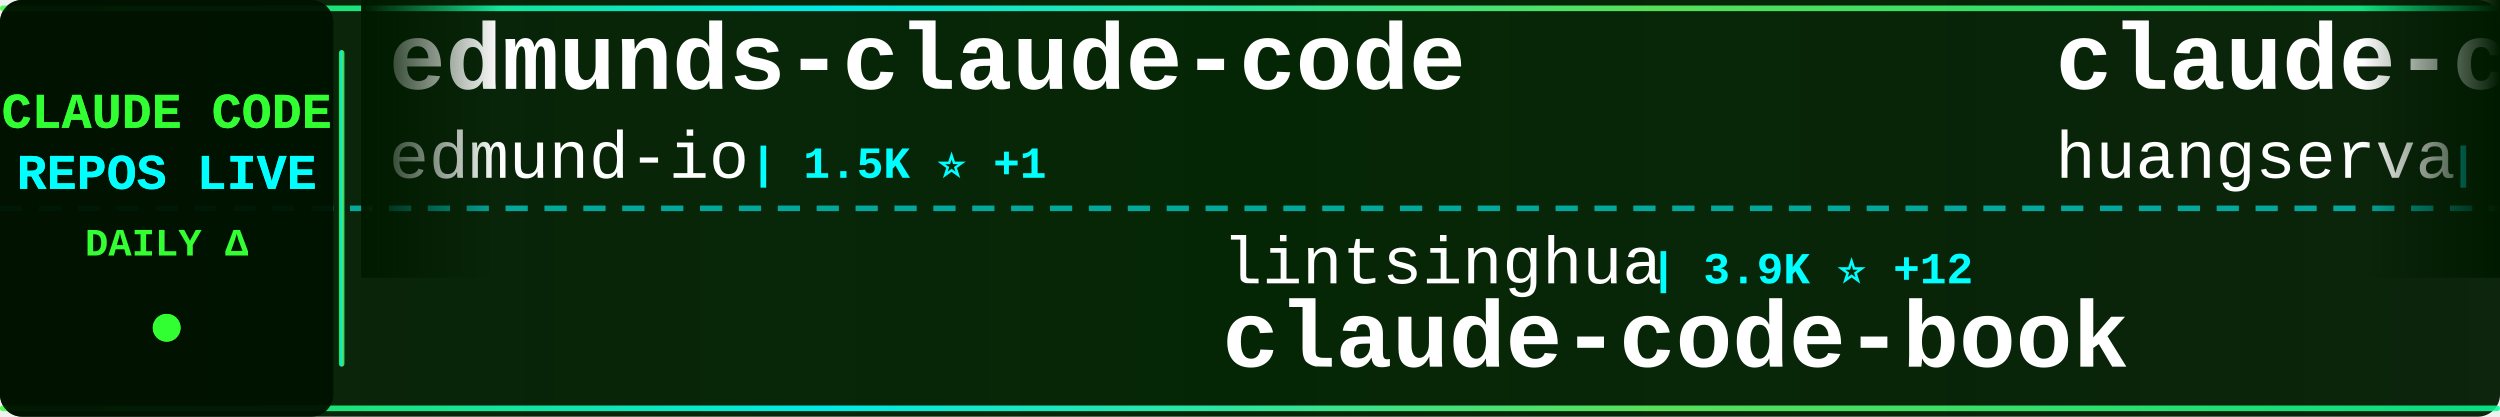
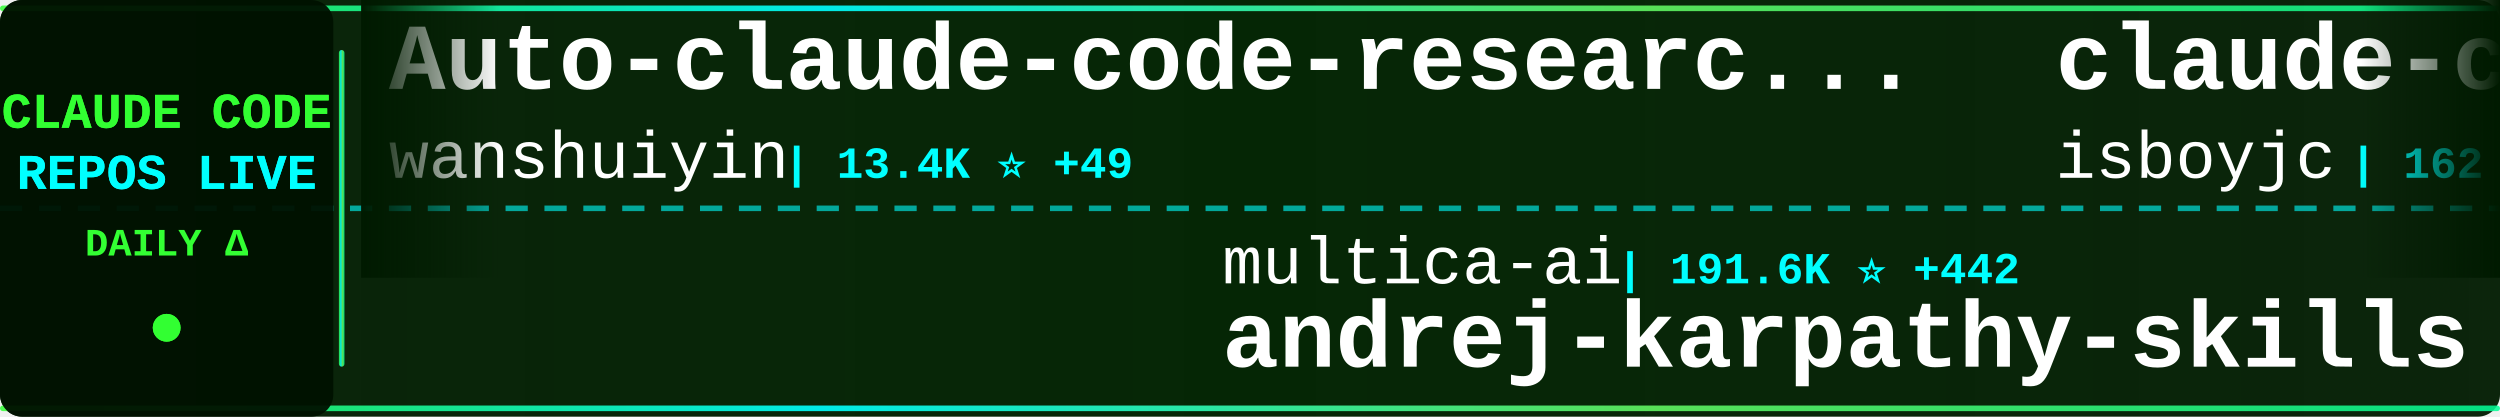
<svg xmlns="http://www.w3.org/2000/svg" width="900" height="150">
  <defs>
    <linearGradient id="tickerBg" x1="0%" y1="0%" x2="100%" y2="0%">
      <stop offset="0%" style="stop-color:#001a00;stop-opacity:0.95" />
      <stop offset="50%" style="stop-color:#002200;stop-opacity:0.98" />
      <stop offset="100%" style="stop-color:#001a00;stop-opacity:0.95" />
    </linearGradient>
    <linearGradient id="borderGrad" x1="0%" y1="0%" x2="100%" y2="0%">
      <stop offset="0%" style="stop-color:#33ff33;stop-opacity:0.85">
        <animate attributeName="stop-opacity" values="0.85;1;0.85" dur="2s" repeatCount="indefinite" />
      </stop>
      <stop offset="33%" style="stop-color:#00ffff;stop-opacity:0.9">
        <animate attributeName="stop-opacity" values="0.9;1;0.9" dur="2.2s" repeatCount="indefinite" />
      </stop>
      <stop offset="66%" style="stop-color:#66ff66;stop-opacity:0.85">
        <animate attributeName="stop-opacity" values="0.85;1;0.85" dur="1.8s" repeatCount="indefinite" />
      </stop>
      <stop offset="100%" style="stop-color:#00ff99;stop-opacity:0.85">
        <animate attributeName="stop-opacity" values="0.85;1;0.85" dur="2s" repeatCount="indefinite" />
      </stop>
    </linearGradient>
    <filter id="textGlow">
      <feGaussianBlur stdDeviation="0.1" result="coloredBlur" />
      <feMerge>
        <feMergeNode in="coloredBlur" />
        <feMergeNode in="SourceGraphic" />
      </feMerge>
    </filter>
    <filter id="metricGlow">
      <feGaussianBlur stdDeviation="0.2" result="coloredBlur" />
      <feMerge>
        <feMergeNode in="coloredBlur" />
        <feMergeNode in="SourceGraphic" />
      </feMerge>
    </filter>
    <linearGradient id="leftFade" x1="0%" y1="0%" x2="100%" y2="0%">
      <stop offset="0%" style="stop-color:#001a00;stop-opacity:1" />
      <stop offset="100%" style="stop-color:#001a00;stop-opacity:0" />
    </linearGradient>
    <linearGradient id="rightFade" x1="0%" y1="0%" x2="100%" y2="0%">
      <stop offset="0%" style="stop-color:#001a00;stop-opacity:0" />
      <stop offset="100%" style="stop-color:#001a00;stop-opacity:1" />
    </linearGradient>
  </defs>
  <rect width="900" height="150" fill="url(#tickerBg)" rx="8" />
  <rect x="0" y="2" width="900" height="2" fill="url(#borderGrad)" rx="1" />
  <rect x="0" y="146" width="900" height="2" fill="url(#borderGrad)" rx="1" />
  <line x1="0" y1="75" x2="900" y2="75" stroke="#00ffff" stroke-width="2" stroke-dasharray="8 6" opacity="0.6" />
  <rect x="0" y="0" width="120" height="150" fill="#001100" opacity="0.95" rx="8" />
  <text x="60" y="46" font-family="'Courier New', monospace" font-size="18" font-weight="bold" fill="#33ff33" text-anchor="middle" filter="url(#textGlow)">
    CLAUDE CODE
  </text>
  <text x="60" y="68" font-family="'Courier New', monospace" font-size="18" font-weight="bold" fill="#00ffff" text-anchor="middle" filter="url(#textGlow)">
    REPOS LIVE
  </text>
  <text x="60" y="92" font-family="'Courier New', monospace" font-size="14" font-weight="bold" fill="#33ff33" text-anchor="middle">
    DAILY Δ
  </text>
  <circle cx="60" cy="118" r="5" fill="#33ff33" filter="url(#metricGlow)">
    <animate attributeName="r" values="4;6;4" dur="1.5s" repeatCount="indefinite" />
    <animate attributeName="opacity" values="0.6;1;0.6" dur="1.5s" repeatCount="indefinite" />
  </circle>
  <rect x="122" y="18" width="2" height="114" fill="url(#borderGrad)" rx="1" />
  <clipPath id="tickerClip">
    <rect x="130" y="0" width="770" height="150" />
  </clipPath>
  <g clip-path="url(#tickerClip)">
    <g id="tickerItems">
      <animateTransform attributeName="transform" attributeType="XML" type="translate" from="0 0" to="-3000 0" dur="54s" repeatCount="indefinite" />
      <g transform="translate(0, 0)">
-         <text x="140" y="32" font-family="'Courier New', monospace" font-size="34" font-weight="bold" fill="#ffffff">edmunds-claude-code</text>
-         <text x="140" y="64" font-family="'Courier New', monospace" font-size="24" font-weight="normal" fill="#ffffff" opacity="1.0">edmund-io</text>
-         <text x="270" y="64" font-family="'Courier New', monospace" font-size="16" font-weight="bold" fill="#00ffff"> | 1.5K ⭐ +1</text>
+         <text x="140" y="32" font-family="'Courier New', monospace" font-size="34" font-weight="bold" fill="#ffffff">Auto-claude-code-researc...</text>
+         <text x="140" y="64" font-family="'Courier New', monospace" font-size="24" font-weight="normal" fill="#ffffff" opacity="1.0">wanshuiyin</text>
+         <text x="282" y="64" font-family="'Courier New', monospace" font-size="16" font-weight="bold" fill="#00ffff"> | 13.4K ⭐ +49</text>
      </g>
      <g transform="translate(300, 0)">
-         <text x="140" y="102" font-family="'Courier New', monospace" font-size="24" font-weight="normal" fill="#ffffff" opacity="1.0">lintsinghua</text>
-         <text x="294" y="102" font-family="'Courier New', monospace" font-size="16" font-weight="bold" fill="#00ffff"> | 3.9K ⭐ +12</text>
-         <text x="140" y="132" font-family="'Courier New', monospace" font-size="34" font-weight="bold" fill="#ffffff">claude-code-book</text>
+         <text x="140" y="102" font-family="'Courier New', monospace" font-size="24" font-weight="normal" fill="#ffffff" opacity="1.0">multica-ai</text>
+         <text x="282" y="102" font-family="'Courier New', monospace" font-size="16" font-weight="bold" fill="#00ffff"> | 191.6K ⭐ +442</text>
+         <text x="140" y="132" font-family="'Courier New', monospace" font-size="34" font-weight="bold" fill="#ffffff">andrej-karpathy-skills</text>
      </g>
      <g transform="translate(600, 0)">
-         <text x="140" y="32" font-family="'Courier New', monospace" font-size="34" font-weight="bold" fill="#ffffff">claude-code-cli</text>
-         <text x="140" y="64" font-family="'Courier New', monospace" font-size="24" font-weight="normal" fill="#ffffff" opacity="1.0">huangserva</text>
-         <text x="282" y="64" font-family="'Courier New', monospace" font-size="16" font-weight="bold" fill="#00ffff"> | 618 ⭐</text>
+         <text x="140" y="32" font-family="'Courier New', monospace" font-size="34" font-weight="bold" fill="#ffffff">claude-code</text>
+         <text x="140" y="64" font-family="'Courier New', monospace" font-size="24" font-weight="normal" fill="#ffffff" opacity="1.0">isboyjc</text>
+         <text x="246" y="64" font-family="'Courier New', monospace" font-size="16" font-weight="bold" fill="#00ffff"> | 162 ⭐ +1</text>
      </g>
      <g transform="translate(900, 0)">
-         <text x="140" y="102" font-family="'Courier New', monospace" font-size="24" font-weight="normal" fill="#ffffff" opacity="1.0">multica-ai</text>
-         <text x="282" y="102" font-family="'Courier New', monospace" font-size="16" font-weight="bold" fill="#00ffff"> | 191.6K ⭐ +434</text>
-         <text x="140" y="132" font-family="'Courier New', monospace" font-size="34" font-weight="bold" fill="#ffffff">andrej-karpathy-skills</text>
-       </g>
-       <g transform="translate(1200, 0)">
-         <text x="140" y="32" font-family="'Courier New', monospace" font-size="34" font-weight="bold" fill="#ffffff">claude-code</text>
-         <text x="140" y="64" font-family="'Courier New', monospace" font-size="24" font-weight="normal" fill="#ffffff" opacity="1.0">claude-code-best</text>
-         <text x="354" y="64" font-family="'Courier New', monospace" font-size="16" font-weight="bold" fill="#00ffff"> | 21.2K ⭐ +34</text>
-       </g>
-       <g transform="translate(1500, 0)">
-         <text x="140" y="102" font-family="'Courier New', monospace" font-size="24" font-weight="normal" fill="#ffffff" opacity="1.0">Cranot</text>
-         <text x="234" y="102" font-family="'Courier New', monospace" font-size="16" font-weight="bold" fill="#00ffff"> | 2.8K ⭐</text>
-         <text x="140" y="132" font-family="'Courier New', monospace" font-size="34" font-weight="bold" fill="#ffffff">claude-code-guide</text>
-       </g>
-       <g transform="translate(1800, 0)">
-         <text x="140" y="32" font-family="'Courier New', monospace" font-size="34" font-weight="bold" fill="#ffffff">Claude-Code</text>
-         <text x="140" y="64" font-family="'Courier New', monospace" font-size="24" font-weight="normal" fill="#ffffff" opacity="1.0">OrcaWhisper</text>
-         <text x="294" y="64" font-family="'Courier New', monospace" font-size="16" font-weight="bold" fill="#00ffff"> | 83 ⭐</text>
-       </g>
-       <g transform="translate(2100, 0)">
-         <text x="140" y="102" font-family="'Courier New', monospace" font-size="24" font-weight="normal" fill="#ffffff" opacity="1.0">https-deeplearning-ai</text>
-         <text x="414" y="102" font-family="'Courier New', monospace" font-size="16" font-weight="bold" fill="#00ffff"> | 533 ⭐</text>
-         <text x="140" y="132" font-family="'Courier New', monospace" font-size="34" font-weight="bold" fill="#ffffff">sc-claude-code-files</text>
-       </g>
-       <g transform="translate(2400, 0)">
-         <text x="140" y="32" font-family="'Courier New', monospace" font-size="34" font-weight="bold" fill="#ffffff">claude-code</text>
-         <text x="140" y="64" font-family="'Courier New', monospace" font-size="24" font-weight="normal" fill="#ffffff" opacity="1.0">xorespesp</text>
-         <text x="270" y="64" font-family="'Courier New', monospace" font-size="16" font-weight="bold" fill="#00ffff"> | 229 ⭐</text>
-       </g>
-       <g transform="translate(2700, 0)">
        <text x="140" y="102" font-family="'Courier New', monospace" font-size="24" font-weight="normal" fill="#ffffff" opacity="1.0">alejandrobalderas</text>
        <text x="366" y="102" font-family="'Courier New', monospace" font-size="16" font-weight="bold" fill="#00ffff"> | 2.7K ⭐ +7</text>
        <text x="140" y="132" font-family="'Courier New', monospace" font-size="34" font-weight="bold" fill="#ffffff">claude-code-from-source</text>
      </g>
+       <g transform="translate(1200, 0)">
+         <text x="140" y="32" font-family="'Courier New', monospace" font-size="34" font-weight="bold" fill="#ffffff">claude-code-security-rev...</text>
+         <text x="140" y="64" font-family="'Courier New', monospace" font-size="24" font-weight="normal" fill="#ffffff" opacity="1.0">anthropics</text>
+         <text x="282" y="64" font-family="'Courier New', monospace" font-size="16" font-weight="bold" fill="#00ffff"> | 5.5K ⭐ +6</text>
+       </g>
+       <g transform="translate(1500, 0)">
+         <text x="140" y="102" font-family="'Courier New', monospace" font-size="24" font-weight="normal" fill="#ffffff" opacity="1.0">FlorianBruniaux</text>
+         <text x="342" y="102" font-family="'Courier New', monospace" font-size="16" font-weight="bold" fill="#00ffff"> | 5.4K ⭐ +16</text>
+         <text x="140" y="132" font-family="'Courier New', monospace" font-size="34" font-weight="bold" fill="#ffffff">claude-code-ultimate-gui...</text>
+       </g>
+       <g transform="translate(1800, 0)">
+         <text x="140" y="32" font-family="'Courier New', monospace" font-size="34" font-weight="bold" fill="#ffffff">claude-code</text>
+         <text x="140" y="64" font-family="'Courier New', monospace" font-size="24" font-weight="normal" fill="#ffffff" opacity="1.0">freestylefly</text>
+         <text x="306" y="64" font-family="'Courier New', monospace" font-size="16" font-weight="bold" fill="#00ffff"> | 128 ⭐</text>
+       </g>
+       <g transform="translate(2100, 0)">
+         <text x="140" y="102" font-family="'Courier New', monospace" font-size="24" font-weight="normal" fill="#ffffff" opacity="1.0">Yuyz0112</text>
+         <text x="258" y="102" font-family="'Courier New', monospace" font-size="16" font-weight="bold" fill="#00ffff"> | 2.4K ⭐</text>
+         <text x="140" y="132" font-family="'Courier New', monospace" font-size="34" font-weight="bold" fill="#ffffff">claude-code-reverse</text>
+       </g>
+       <g transform="translate(2400, 0)">
+         <text x="140" y="32" font-family="'Courier New', monospace" font-size="34" font-weight="bold" fill="#ffffff">claude-code-workflows</text>
+         <text x="140" y="64" font-family="'Courier New', monospace" font-size="24" font-weight="normal" fill="#ffffff" opacity="1.0">OneRedOak</text>
+         <text x="270" y="64" font-family="'Courier New', monospace" font-size="16" font-weight="bold" fill="#00ffff"> | 3.9K ⭐</text>
+       </g>
+       <g transform="translate(2700, 0)">
+         <text x="140" y="102" font-family="'Courier New', monospace" font-size="24" font-weight="normal" fill="#ffffff" opacity="1.0">Donchitos</text>
+         <text x="270" y="102" font-family="'Courier New', monospace" font-size="16" font-weight="bold" fill="#00ffff"> | 22.9K ⭐ +46</text>
+         <text x="140" y="132" font-family="'Courier New', monospace" font-size="34" font-weight="bold" fill="#ffffff">Claude-Code-Game-Studios</text>
+       </g>
      <g transform="translate(3000, 0)">
-         <text x="140" y="32" font-family="'Courier New', monospace" font-size="34" font-weight="bold" fill="#ffffff">edmunds-claude-code</text>
-         <text x="140" y="64" font-family="'Courier New', monospace" font-size="24" font-weight="normal" fill="#ffffff" opacity="1.0">edmund-io</text>
-         <text x="270" y="64" font-family="'Courier New', monospace" font-size="16" font-weight="bold" fill="#00ffff"> | 1.5K ⭐ +1</text>
+         <text x="140" y="32" font-family="'Courier New', monospace" font-size="34" font-weight="bold" fill="#ffffff">Auto-claude-code-researc...</text>
+         <text x="140" y="64" font-family="'Courier New', monospace" font-size="24" font-weight="normal" fill="#ffffff" opacity="1.0">wanshuiyin</text>
+         <text x="282" y="64" font-family="'Courier New', monospace" font-size="16" font-weight="bold" fill="#00ffff"> | 13.4K ⭐ +49</text>
      </g>
      <g transform="translate(3300, 0)">
-         <text x="140" y="102" font-family="'Courier New', monospace" font-size="24" font-weight="normal" fill="#ffffff" opacity="1.0">lintsinghua</text>
-         <text x="294" y="102" font-family="'Courier New', monospace" font-size="16" font-weight="bold" fill="#00ffff"> | 3.9K ⭐ +12</text>
-         <text x="140" y="132" font-family="'Courier New', monospace" font-size="34" font-weight="bold" fill="#ffffff">claude-code-book</text>
+         <text x="140" y="102" font-family="'Courier New', monospace" font-size="24" font-weight="normal" fill="#ffffff" opacity="1.0">multica-ai</text>
+         <text x="282" y="102" font-family="'Courier New', monospace" font-size="16" font-weight="bold" fill="#00ffff"> | 191.6K ⭐ +442</text>
+         <text x="140" y="132" font-family="'Courier New', monospace" font-size="34" font-weight="bold" fill="#ffffff">andrej-karpathy-skills</text>
      </g>
      <g transform="translate(3600, 0)">
-         <text x="140" y="32" font-family="'Courier New', monospace" font-size="34" font-weight="bold" fill="#ffffff">claude-code-cli</text>
-         <text x="140" y="64" font-family="'Courier New', monospace" font-size="24" font-weight="normal" fill="#ffffff" opacity="1.0">huangserva</text>
-         <text x="282" y="64" font-family="'Courier New', monospace" font-size="16" font-weight="bold" fill="#00ffff"> | 618 ⭐</text>
+         <text x="140" y="32" font-family="'Courier New', monospace" font-size="34" font-weight="bold" fill="#ffffff">claude-code</text>
+         <text x="140" y="64" font-family="'Courier New', monospace" font-size="24" font-weight="normal" fill="#ffffff" opacity="1.0">isboyjc</text>
+         <text x="246" y="64" font-family="'Courier New', monospace" font-size="16" font-weight="bold" fill="#00ffff"> | 162 ⭐ +1</text>
      </g>
      <g transform="translate(3900, 0)">
-         <text x="140" y="102" font-family="'Courier New', monospace" font-size="24" font-weight="normal" fill="#ffffff" opacity="1.0">multica-ai</text>
-         <text x="282" y="102" font-family="'Courier New', monospace" font-size="16" font-weight="bold" fill="#00ffff"> | 191.6K ⭐ +434</text>
-         <text x="140" y="132" font-family="'Courier New', monospace" font-size="34" font-weight="bold" fill="#ffffff">andrej-karpathy-skills</text>
+         <text x="140" y="102" font-family="'Courier New', monospace" font-size="24" font-weight="normal" fill="#ffffff" opacity="1.0">alejandrobalderas</text>
+         <text x="366" y="102" font-family="'Courier New', monospace" font-size="16" font-weight="bold" fill="#00ffff"> | 2.7K ⭐ +7</text>
+         <text x="140" y="132" font-family="'Courier New', monospace" font-size="34" font-weight="bold" fill="#ffffff">claude-code-from-source</text>
      </g>
    </g>
  </g>
  <rect x="130" y="0" width="50" height="100" fill="url(#leftFade)" />
  <rect x="850" y="0" width="50" height="100" fill="url(#rightFade)" />
</svg>
